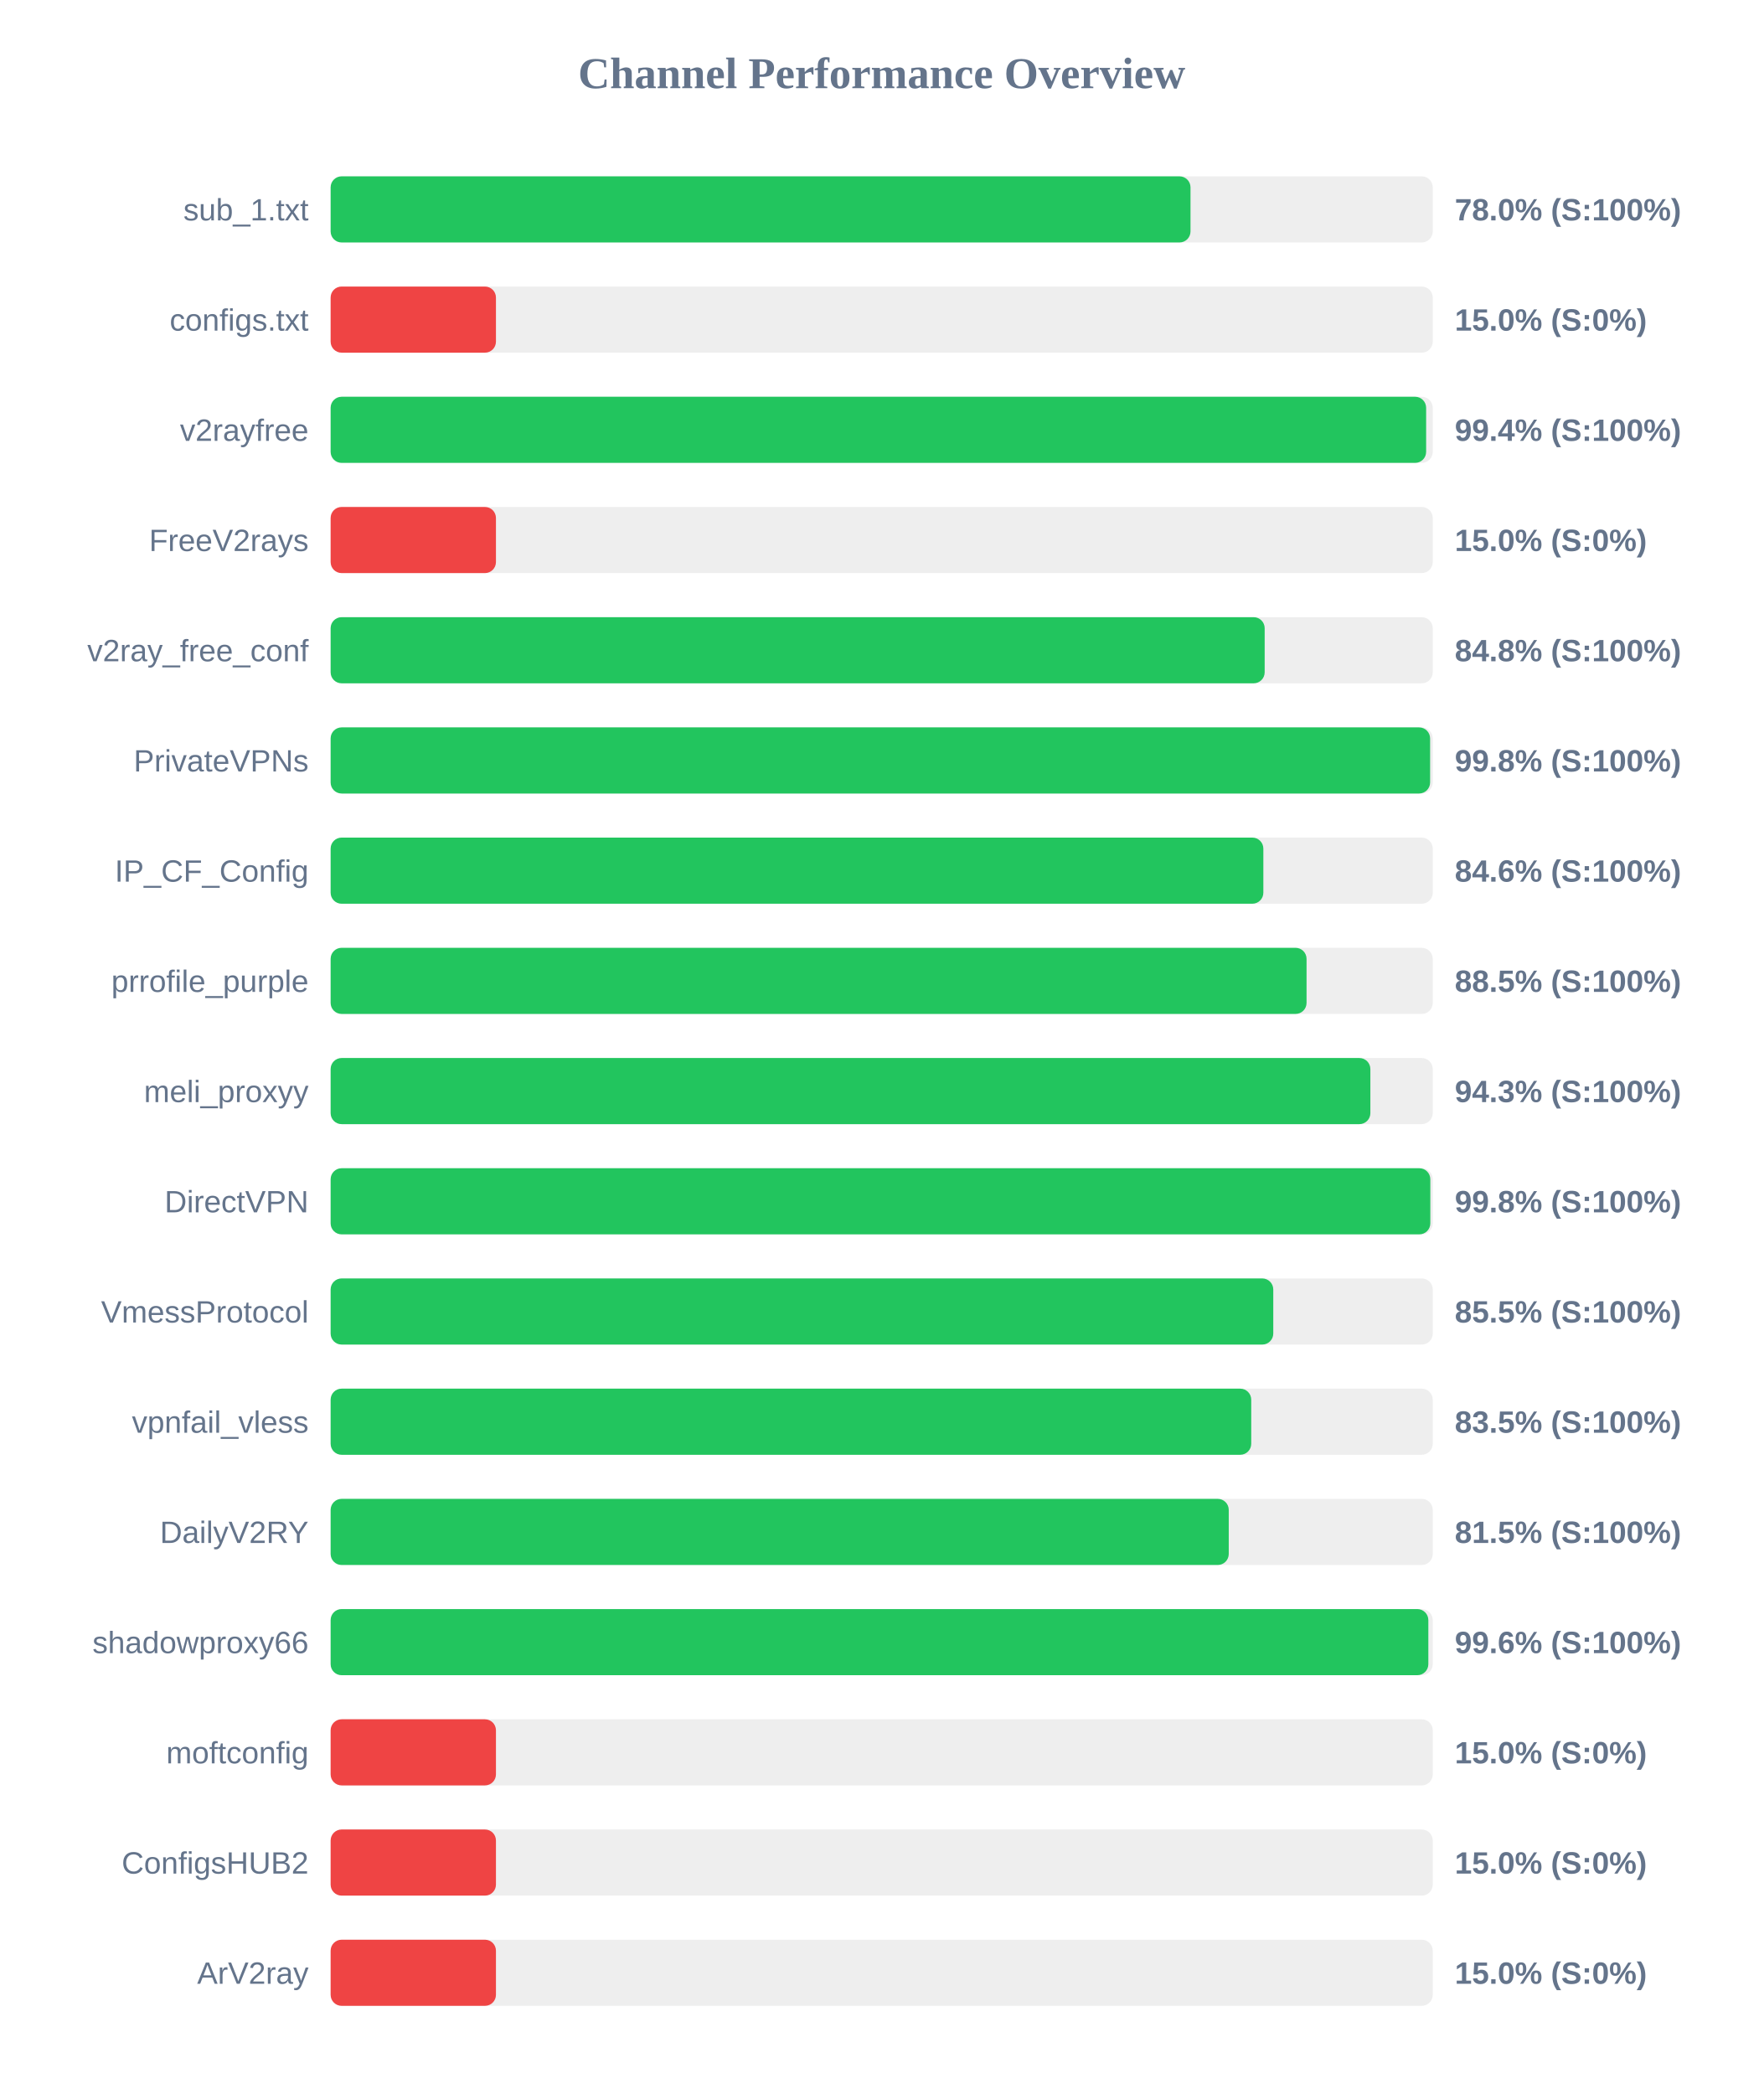
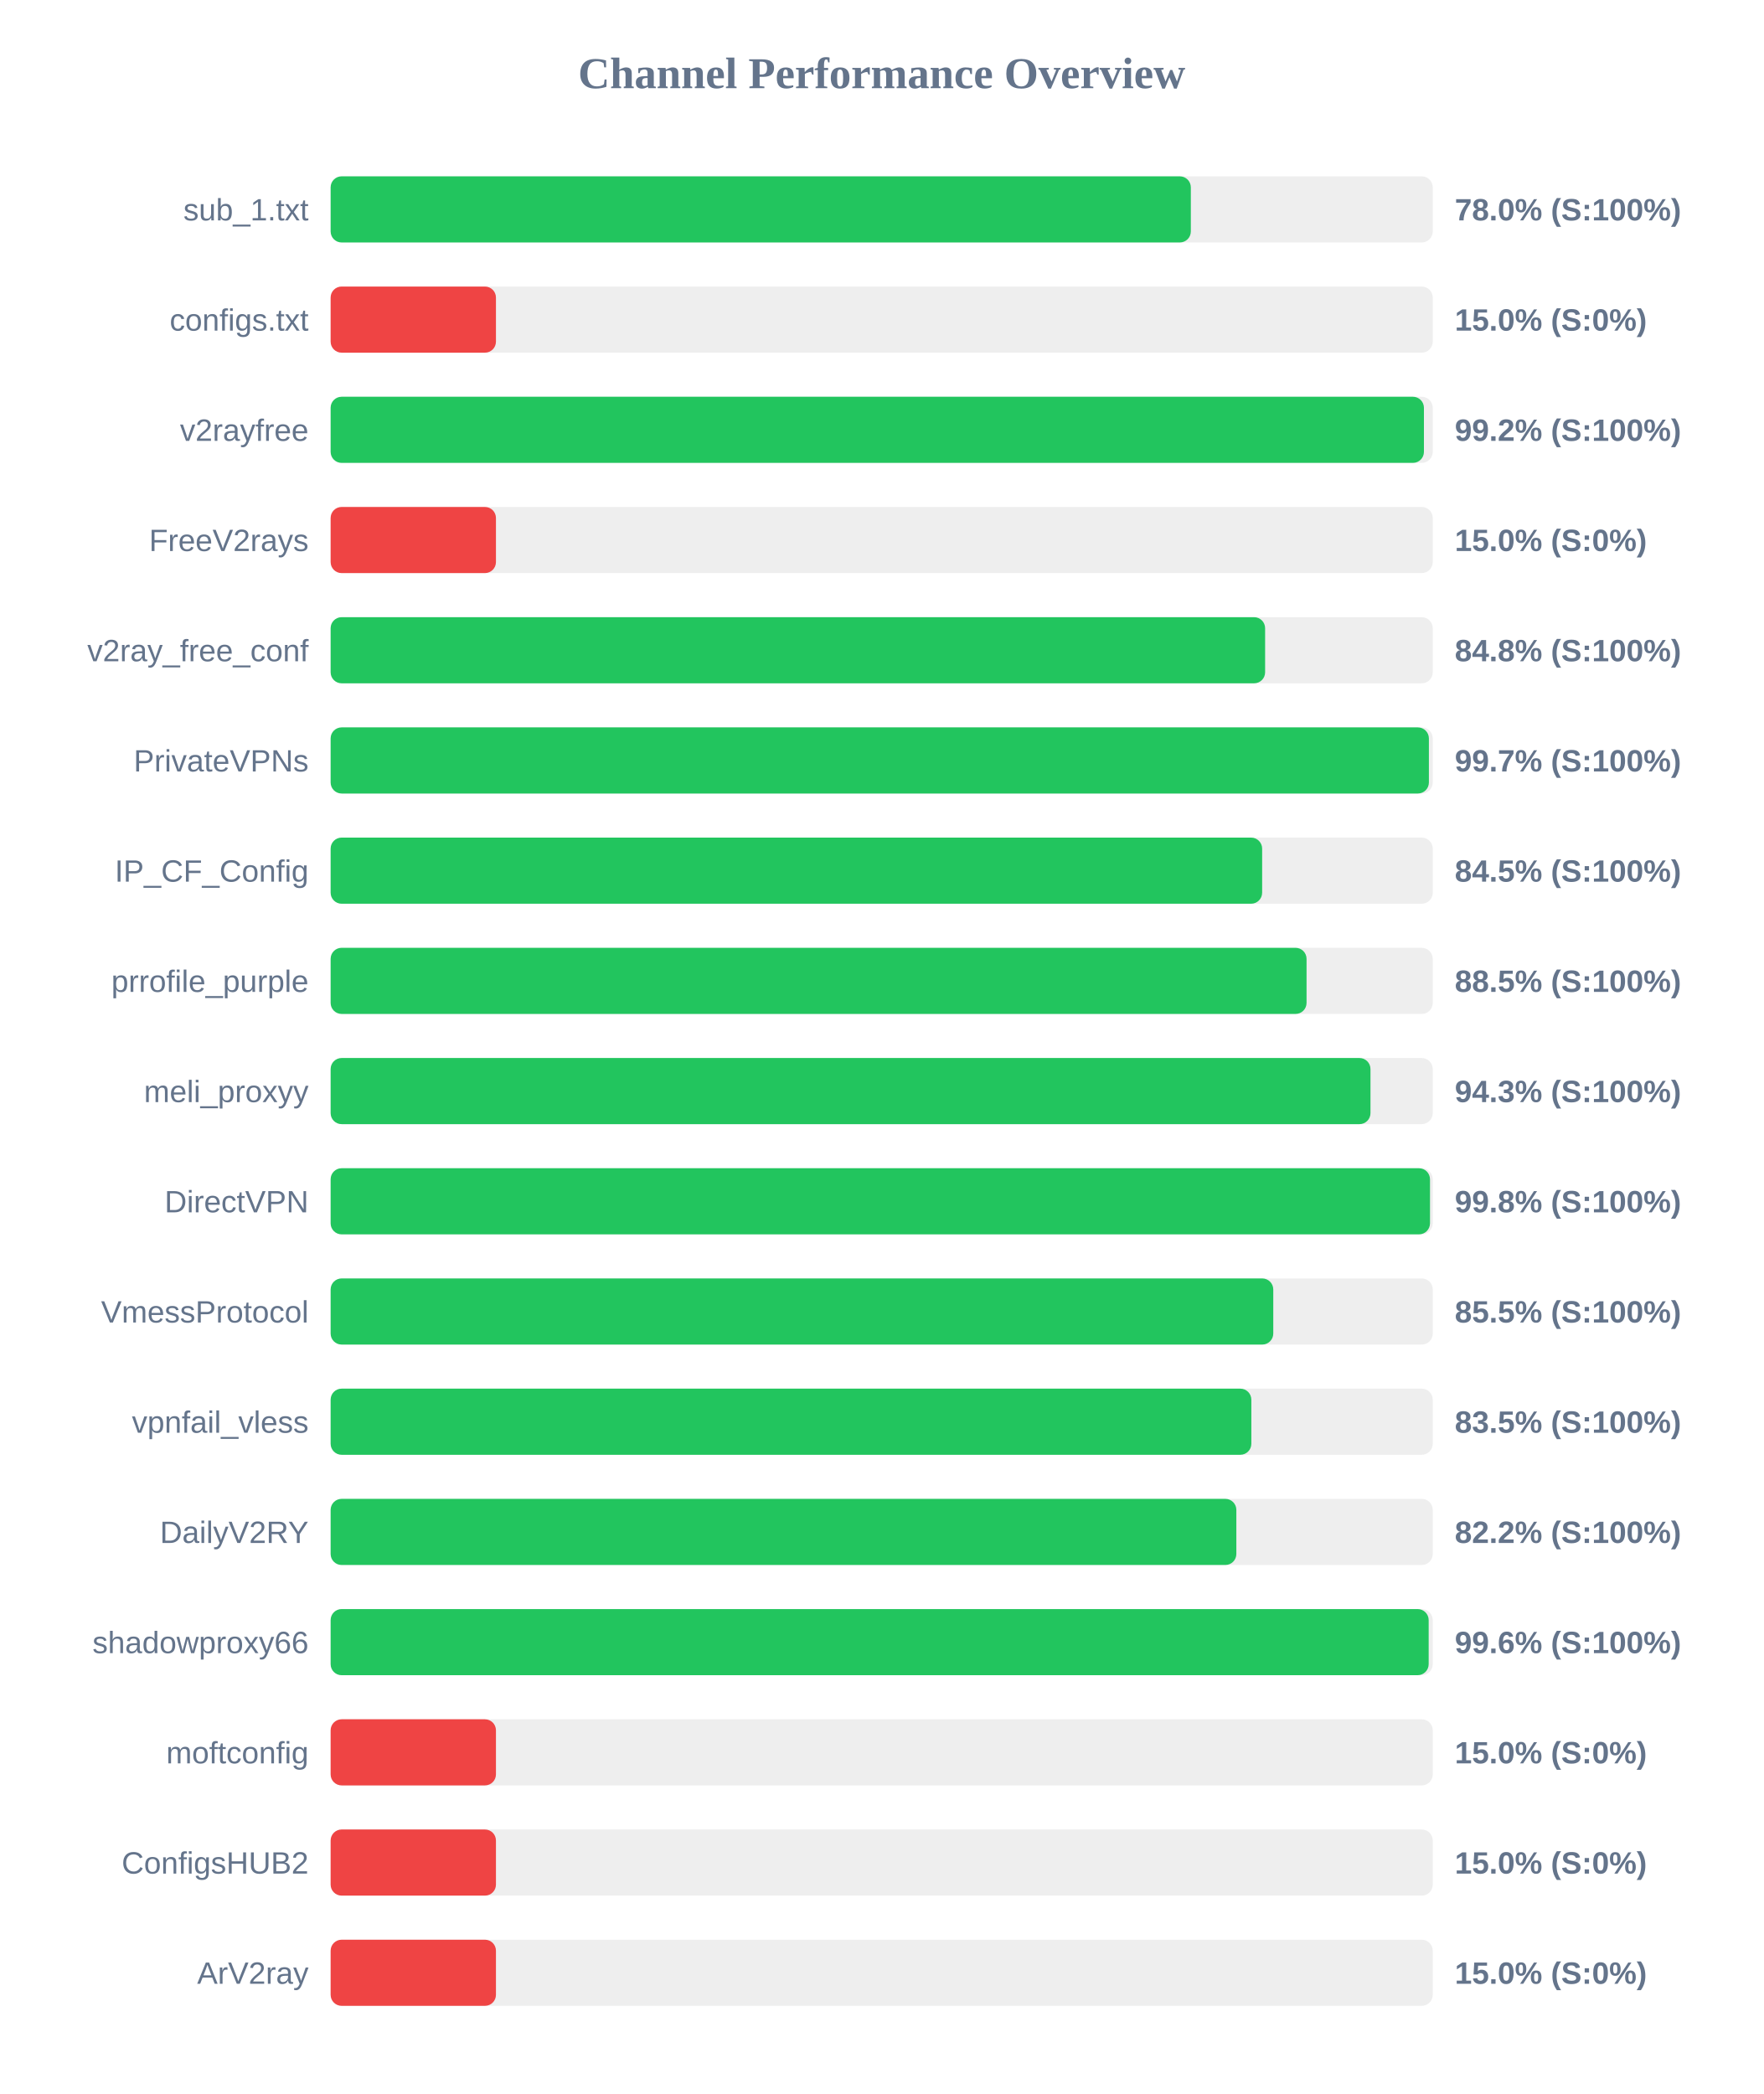
<svg xmlns="http://www.w3.org/2000/svg" width="800" height="950" version="1.1">
  <style>
        .row { font: 14px Arial; fill: #64748b; }
        .score { font: bold 14px Arial; fill: #64748b; }
    </style>
  <text x="400" y="40" text-anchor="middle" font-size="20px" font-weight="bold" fill="#64748b">Channel Performance Overview</text>
  <rect x="150" y="80" width="500" height="30" fill="#eee" rx="5" />
-   <rect x="150" y="80" width="390.1" height="30" fill="#22c55e" rx="5" />
+   <rect x="150" y="80" width="390.25" height="30" fill="#22c55e" rx="5" />
  <text x="140" y="100" text-anchor="end" class="row">sub_1.txt</text>
  <text x="660" y="100" text-anchor="start" class="score">78.0% (S:100%)</text>
  <rect x="150" y="130" width="500" height="30" fill="#eee" rx="5" />
  <rect x="150" y="130" width="75.0" height="30" fill="#ef4444" rx="5" />
  <text x="140" y="150" text-anchor="end" class="row">configs.txt</text>
  <text x="660" y="150" text-anchor="start" class="score">15.0% (S:0%)</text>
  <rect x="150" y="180" width="500" height="30" fill="#eee" rx="5" />
-   <rect x="150" y="180" width="497.0" height="30" fill="#22c55e" rx="5" />
+   <rect x="150" y="180" width="496.0" height="30" fill="#22c55e" rx="5" />
  <text x="140" y="200" text-anchor="end" class="row">v2rayfree</text>
-   <text x="660" y="200" text-anchor="start" class="score">99.4% (S:100%)</text>
+   <text x="660" y="200" text-anchor="start" class="score">99.2% (S:100%)</text>
  <rect x="150" y="230" width="500" height="30" fill="#eee" rx="5" />
  <rect x="150" y="230" width="75.0" height="30" fill="#ef4444" rx="5" />
  <text x="140" y="250" text-anchor="end" class="row">FreeV2rays</text>
  <text x="660" y="250" text-anchor="start" class="score">15.0% (S:0%)</text>
  <rect x="150" y="280" width="500" height="30" fill="#eee" rx="5" />
-   <rect x="150" y="280" width="423.75" height="30" fill="#22c55e" rx="5" />
+   <rect x="150" y="280" width="423.95" height="30" fill="#22c55e" rx="5" />
  <text x="140" y="300" text-anchor="end" class="row">v2ray_free_conf</text>
  <text x="660" y="300" text-anchor="start" class="score">84.8% (S:100%)</text>
  <rect x="150" y="330" width="500" height="30" fill="#eee" rx="5" />
-   <rect x="150" y="330" width="498.8" height="30" fill="#22c55e" rx="5" />
+   <rect x="150" y="330" width="498.25" height="30" fill="#22c55e" rx="5" />
  <text x="140" y="350" text-anchor="end" class="row">PrivateVPNs</text>
-   <text x="660" y="350" text-anchor="start" class="score">99.8% (S:100%)</text>
+   <text x="660" y="350" text-anchor="start" class="score">99.7% (S:100%)</text>
  <rect x="150" y="380" width="500" height="30" fill="#eee" rx="5" />
-   <rect x="150" y="380" width="423.15" height="30" fill="#22c55e" rx="5" />
+   <rect x="150" y="380" width="422.6" height="30" fill="#22c55e" rx="5" />
  <text x="140" y="400" text-anchor="end" class="row">IP_CF_Config</text>
-   <text x="660" y="400" text-anchor="start" class="score">84.6% (S:100%)</text>
+   <text x="660" y="400" text-anchor="start" class="score">84.5% (S:100%)</text>
  <rect x="150" y="430" width="500" height="30" fill="#eee" rx="5" />
  <rect x="150" y="430" width="442.75" height="30" fill="#22c55e" rx="5" />
  <text x="140" y="450" text-anchor="end" class="row">prrofile_purple</text>
  <text x="660" y="450" text-anchor="start" class="score">88.5% (S:100%)</text>
  <rect x="150" y="480" width="500" height="30" fill="#eee" rx="5" />
-   <rect x="150" y="480" width="471.7" height="30" fill="#22c55e" rx="5" />
+   <rect x="150" y="480" width="471.75" height="30" fill="#22c55e" rx="5" />
  <text x="140" y="500" text-anchor="end" class="row">meli_proxyy</text>
  <text x="660" y="500" text-anchor="start" class="score">94.3% (S:100%)</text>
  <rect x="150" y="530" width="500" height="30" fill="#eee" rx="5" />
-   <rect x="150" y="530" width="498.9" height="30" fill="#22c55e" rx="5" />
+   <rect x="150" y="530" width="498.75" height="30" fill="#22c55e" rx="5" />
  <text x="140" y="550" text-anchor="end" class="row">DirectVPN</text>
  <text x="660" y="550" text-anchor="start" class="score">99.8% (S:100%)</text>
  <rect x="150" y="580" width="500" height="30" fill="#eee" rx="5" />
  <rect x="150" y="580" width="427.65" height="30" fill="#22c55e" rx="5" />
  <text x="140" y="600" text-anchor="end" class="row">VmessProtocol</text>
  <text x="660" y="600" text-anchor="start" class="score">85.5% (S:100%)</text>
  <rect x="150" y="630" width="500" height="30" fill="#eee" rx="5" />
-   <rect x="150" y="630" width="417.65" height="30" fill="#22c55e" rx="5" />
+   <rect x="150" y="630" width="417.7" height="30" fill="#22c55e" rx="5" />
  <text x="140" y="650" text-anchor="end" class="row">vpnfail_vless</text>
  <text x="660" y="650" text-anchor="start" class="score">83.5% (S:100%)</text>
  <rect x="150" y="680" width="500" height="30" fill="#eee" rx="5" />
-   <rect x="150" y="680" width="407.45" height="30" fill="#22c55e" rx="5" />
+   <rect x="150" y="680" width="410.9" height="30" fill="#22c55e" rx="5" />
  <text x="140" y="700" text-anchor="end" class="row">DailyV2RY</text>
-   <text x="660" y="700" text-anchor="start" class="score">81.5% (S:100%)</text>
+   <text x="660" y="700" text-anchor="start" class="score">82.2% (S:100%)</text>
  <rect x="150" y="730" width="500" height="30" fill="#eee" rx="5" />
-   <rect x="150" y="730" width="498.0" height="30" fill="#22c55e" rx="5" />
+   <rect x="150" y="730" width="498.15" height="30" fill="#22c55e" rx="5" />
  <text x="140" y="750" text-anchor="end" class="row">shadowproxy66</text>
  <text x="660" y="750" text-anchor="start" class="score">99.6% (S:100%)</text>
  <rect x="150" y="780" width="500" height="30" fill="#eee" rx="5" />
  <rect x="150" y="780" width="75.0" height="30" fill="#ef4444" rx="5" />
  <text x="140" y="800" text-anchor="end" class="row">moftconfig</text>
  <text x="660" y="800" text-anchor="start" class="score">15.0% (S:0%)</text>
  <rect x="150" y="830" width="500" height="30" fill="#eee" rx="5" />
  <rect x="150" y="830" width="75.0" height="30" fill="#ef4444" rx="5" />
  <text x="140" y="850" text-anchor="end" class="row">ConfigsHUB2</text>
  <text x="660" y="850" text-anchor="start" class="score">15.0% (S:0%)</text>
  <rect x="150" y="880" width="500" height="30" fill="#eee" rx="5" />
  <rect x="150" y="880" width="75.0" height="30" fill="#ef4444" rx="5" />
  <text x="140" y="900" text-anchor="end" class="row">ArV2ray</text>
  <text x="660" y="900" text-anchor="start" class="score">15.0% (S:0%)</text>
</svg>
